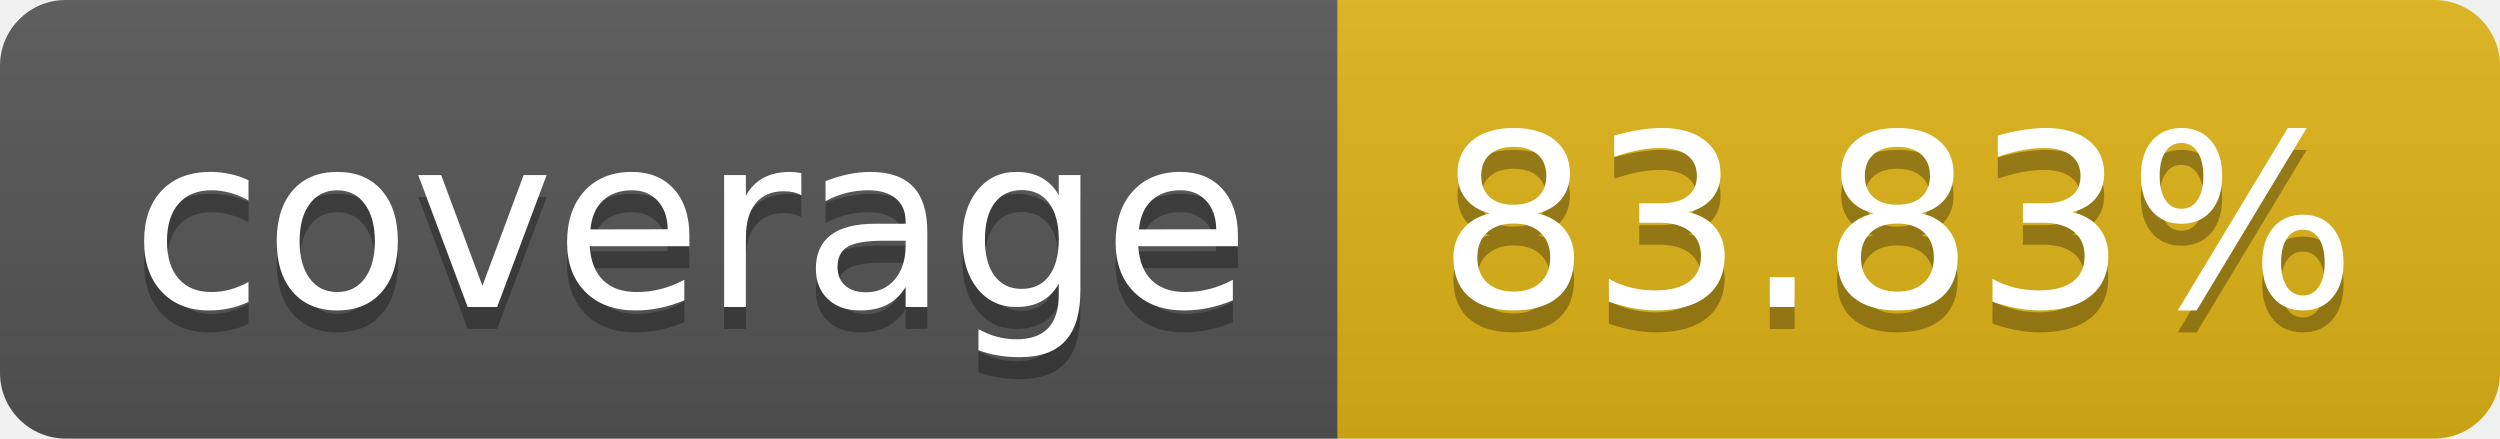
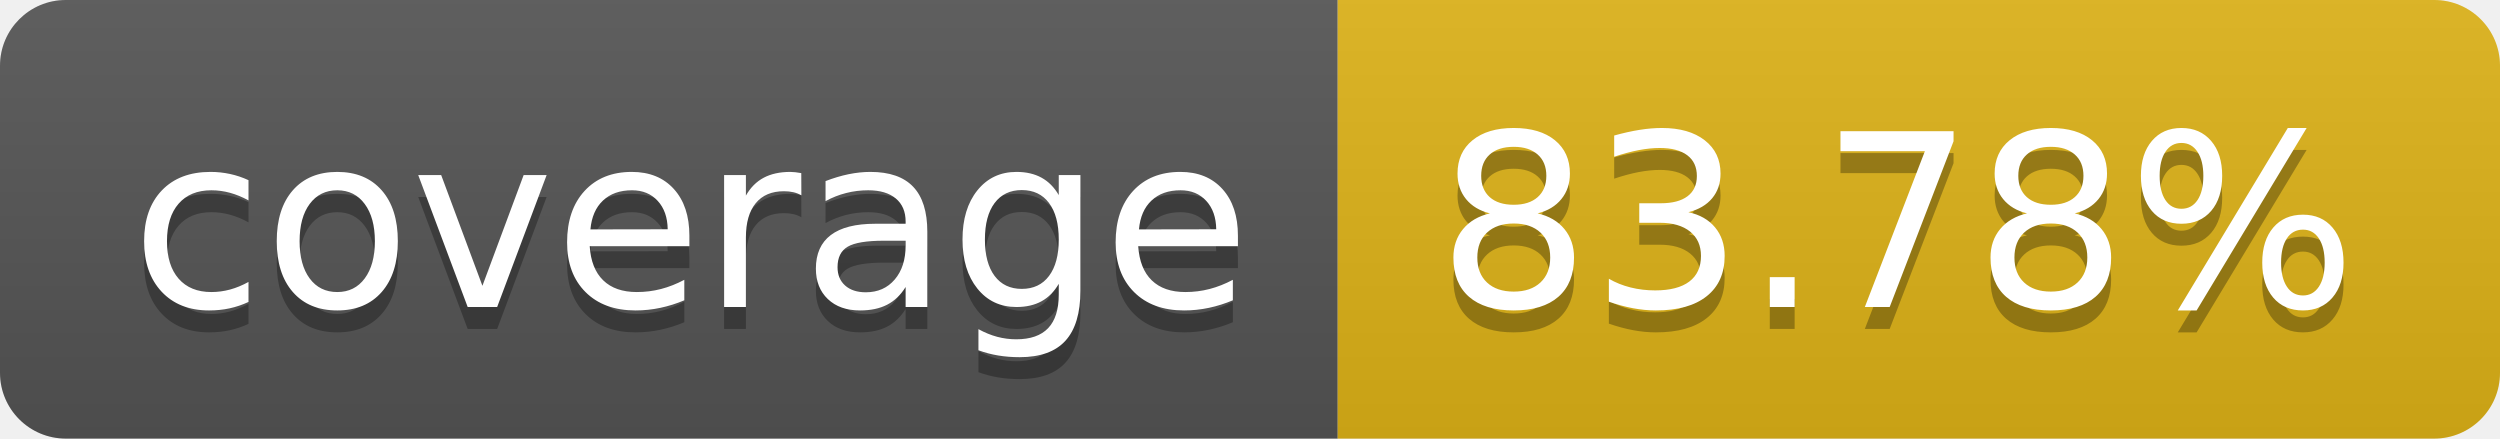
- <svg xmlns="http://www.w3.org/2000/svg" width="114" height="20" role="img" aria-label="coverage: 83.83%">
+ <svg xmlns="http://www.w3.org/2000/svg" width="114" height="20" role="img" aria-label="coverage: 83.78%">
  <linearGradient id="s" x2="0" y2="100%">
    <stop offset="0" stop-color="#bbb" stop-opacity=".1" />
    <stop offset="1" stop-opacity=".1" />
  </linearGradient>
  <clipPath id="r">
    <rect width="114" height="20" rx="3" fill="#fff" />
  </clipPath>
  <g clip-path="url(#r)">
    <rect width="61" height="20" fill="#555" />
    <rect x="61" width="53" height="20" fill="#dfb317" />
    <rect width="114" height="20" fill="url(#s)" />
  </g>
  <g fill="#fff" text-anchor="middle" font-family="Verdana,Geneva,DejaVu Sans,sans-serif" text-rendering="geometricPrecision" font-size="110">
    <text aria-hidden="true" x="315" y="150" fill="#010101" fill-opacity=".3" transform="scale(.1)" textLength="510">coverage</text>
    <text x="315" y="140" transform="scale(.1)" fill="#fff" textLength="510">coverage</text>
-     <text aria-hidden="true" x="865" y="150" fill="#010101" fill-opacity=".3" transform="scale(.1)" textLength="430">83.83%</text>
-     <text x="865" y="140" transform="scale(.1)" fill="#fff" textLength="430">83.83%</text>
+     <text aria-hidden="true" x="865" y="150" fill="#010101" fill-opacity=".3" transform="scale(.1)" textLength="430">83.78%</text>
+     <text x="865" y="140" transform="scale(.1)" fill="#fff" textLength="430">83.78%</text>
  </g>
</svg>
